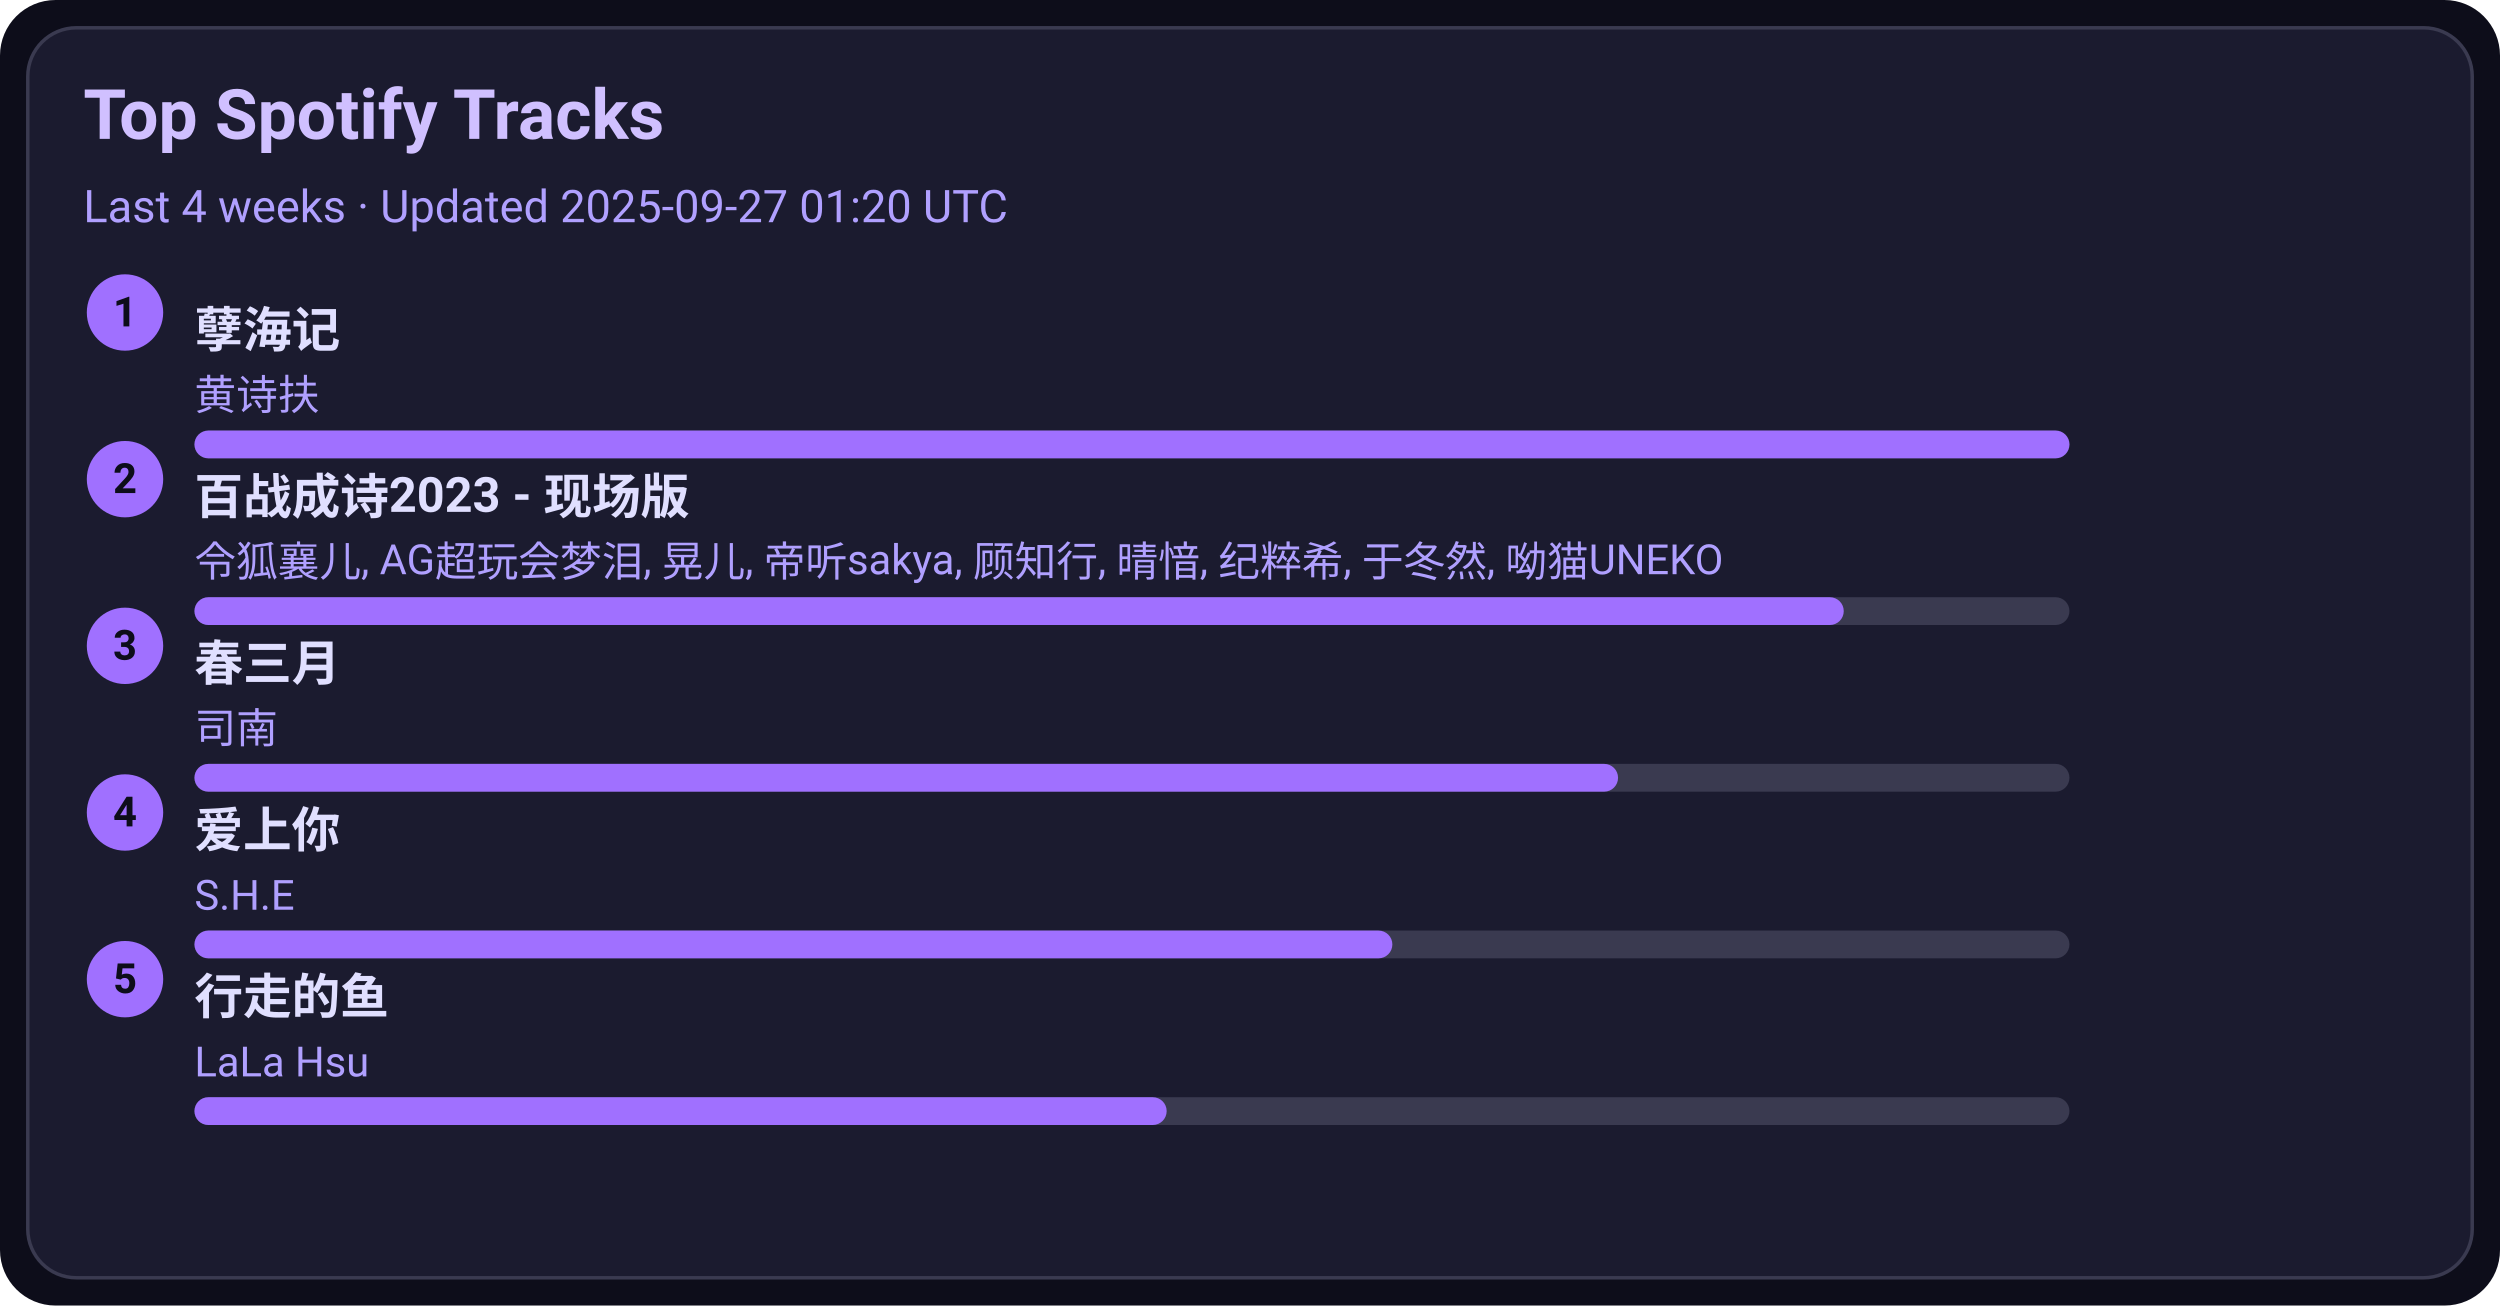
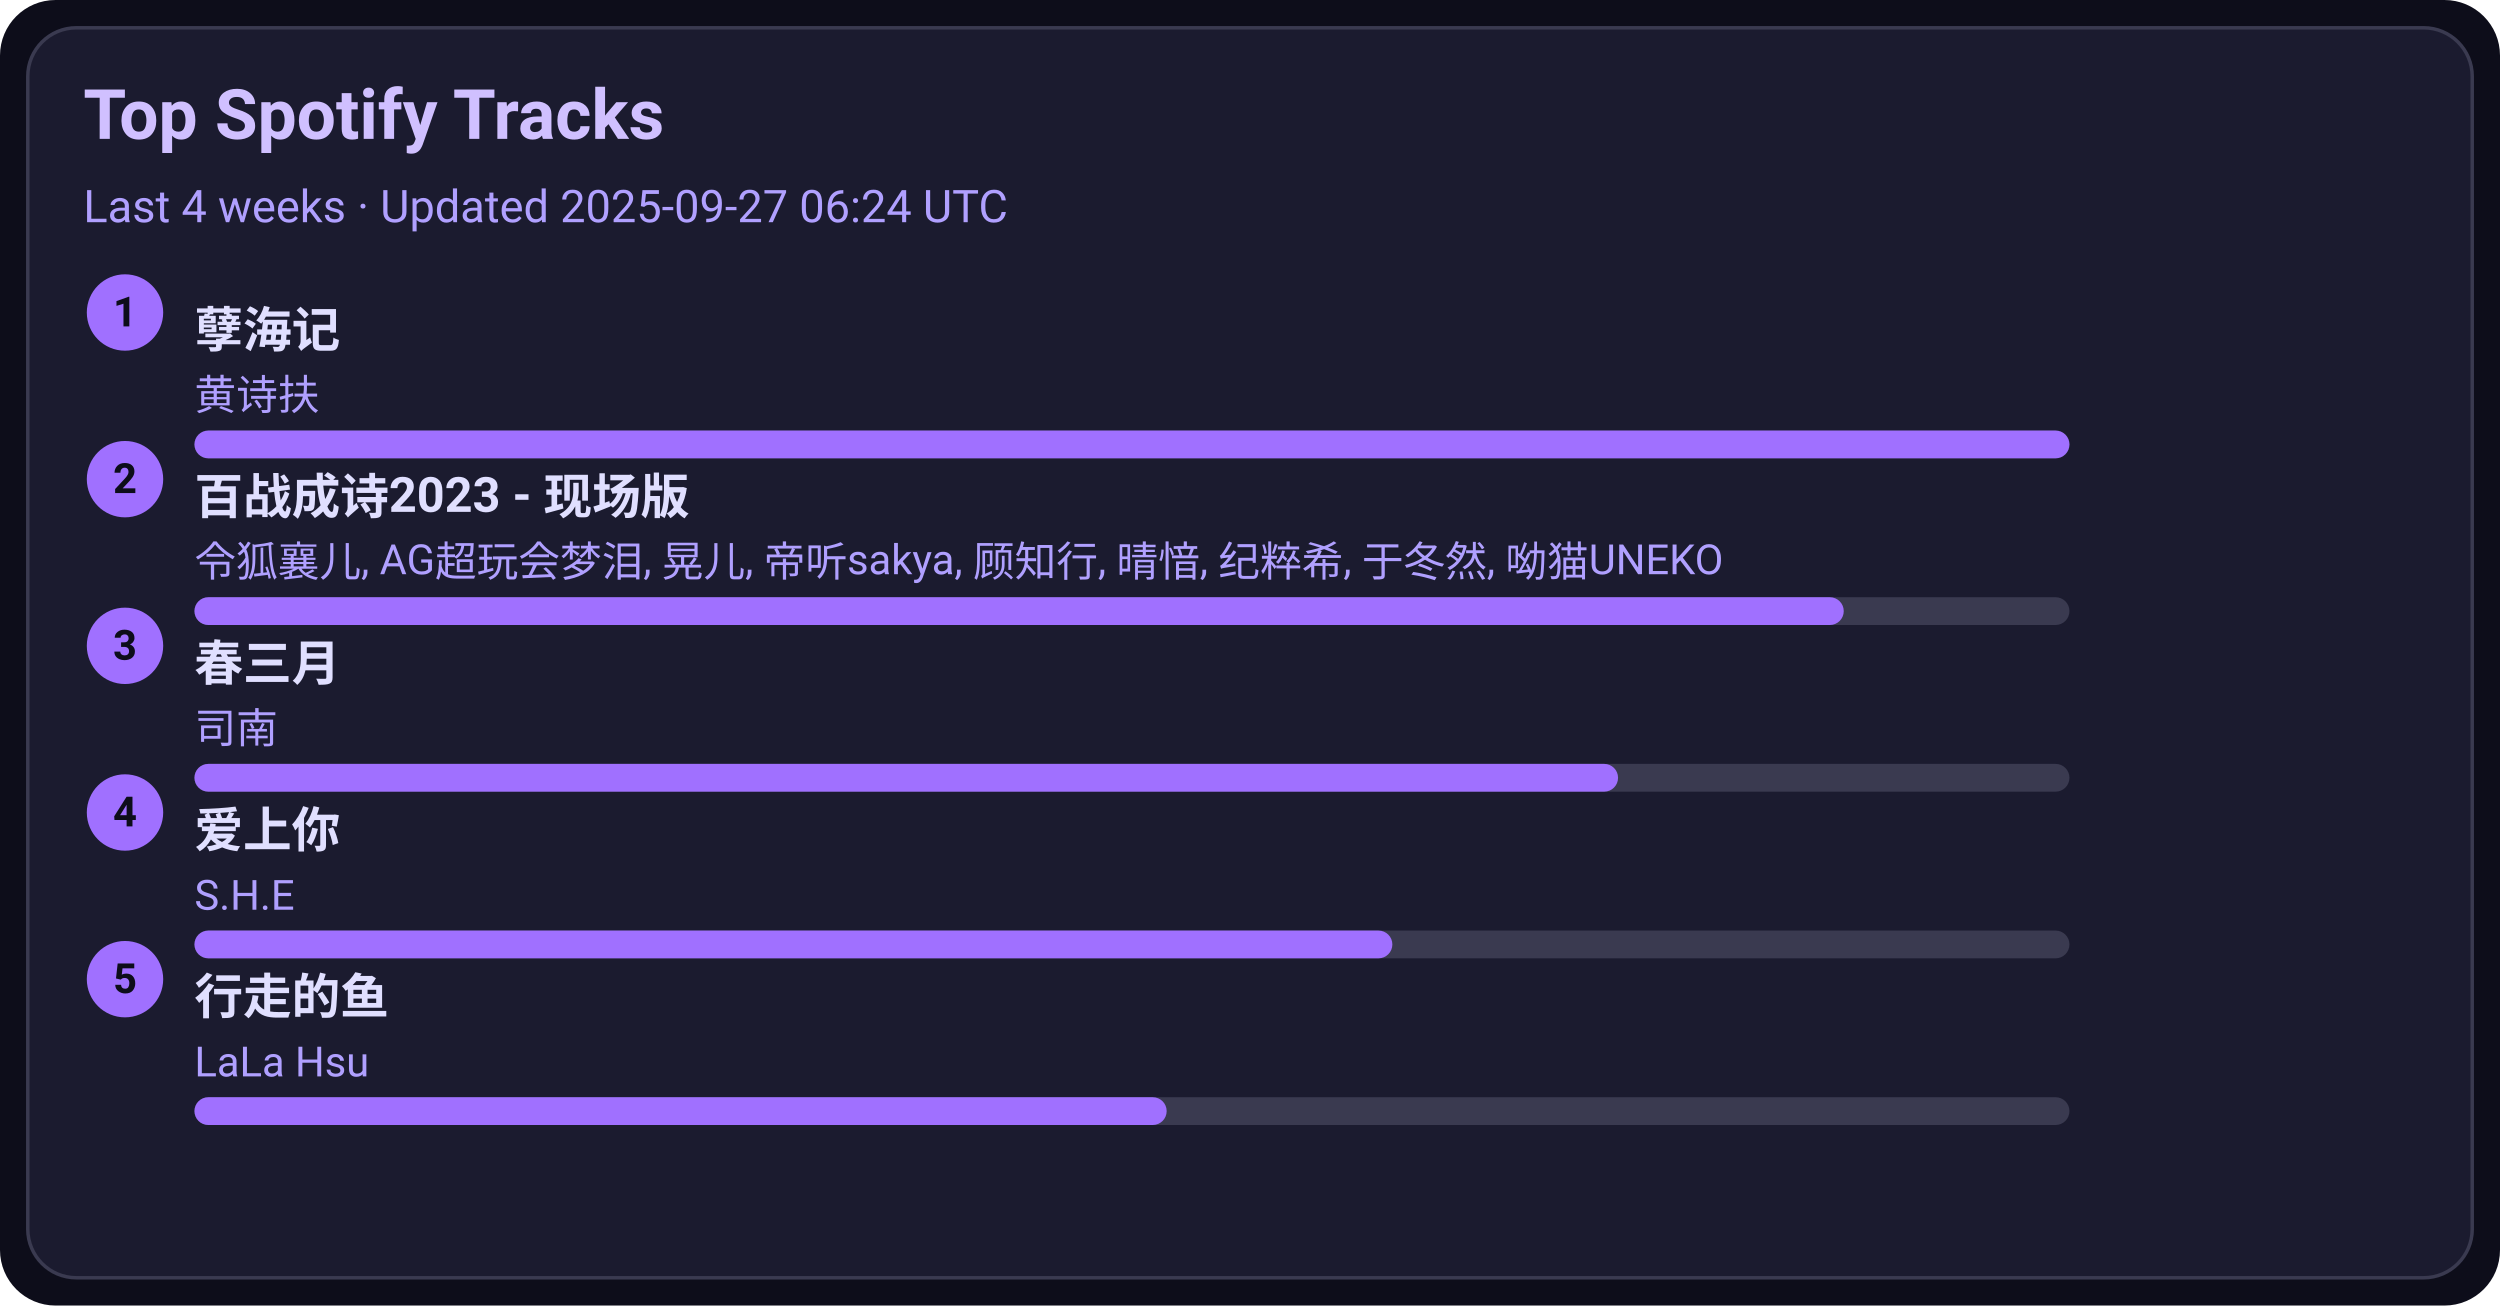
<svg xmlns="http://www.w3.org/2000/svg" width="720" height="376" viewBox="0 0 720 376">
  <style>text{font-family:-apple-system,BlinkMacSystemFont,Segoe UI,Roboto,Ubuntu,Helvetica Neue,Arial,Noto Sans,sans-serif}</style>
  <rect width="720" height="376" rx="16" fill="#0d0d1a" />
  <rect x="8" y="8" width="704" height="360" rx="14" fill="#1b1b2f" stroke="#3a3a50" />
  <text x="24" y="40" font-size="20" fill="#d0c0ff" font-weight="600">Top Spotify Tracks</text>
-   <text x="24" y="64" font-size="13" fill="#b0a0ff">Last 4 weeks · Updated 2025-09-27 01:20 UTC</text>
+   <text x="24" y="64" font-size="13" fill="#b0a0ff">Last 4 weeks · Updated 2025-09-27 06:24 UTC</text>
  <circle cx="36" cy="90" r="11" fill="#a070ff" />
  <text x="36" y="94" text-anchor="middle" font-size="12" fill="#0d0d1a" font-weight="700">1</text>
  <a href="https://open.spotify.com/track/3eIovUMhirNN6btJbpzNqD" target="_blank" rel="noopener noreferrer">
    <text x="56" y="100" font-size="14" fill="#e0dfff" font-weight="600">孽海记</text>
  </a>
  <text x="56" y="118" font-size="12" fill="#b0a0ff">黄诗扶</text>
  <rect x="56" y="124" width="540" height="8" rx="4" fill="#3a3a50" />
  <rect x="56" y="124" width="540" height="8" rx="4" fill="#a070ff" />
  <circle cx="36" cy="138" r="11" fill="#a070ff" />
  <text x="36" y="142" text-anchor="middle" font-size="12" fill="#0d0d1a" font-weight="700">2</text>
  <a href="https://open.spotify.com/track/2gttnS8fWnDwziLFt2TLEi" target="_blank" rel="noopener noreferrer">
    <text x="56" y="148" font-size="14" fill="#e0dfff" font-weight="600">百战成诗2023 - 现场版</text>
  </a>
  <text x="56" y="166" font-size="12" fill="#b0a0ff">令狐襄儿, AG超玩会梦泪, 晃儿, 帝听sakya, 顾知行, 晴愔, 纪粹希, 于冬然, 呦猫UNEKO</text>
  <rect x="56" y="172" width="540" height="8" rx="4" fill="#3a3a50" />
  <rect x="56" y="172" width="475" height="8" rx="4" fill="#a070ff" />
  <circle cx="36" cy="186" r="11" fill="#a070ff" />
  <text x="36" y="190" text-anchor="middle" font-size="12" fill="#0d0d1a" font-weight="700">3</text>
  <a href="https://open.spotify.com/track/5A9BOP4WTk2UayDlMb8w98" target="_blank" rel="noopener noreferrer">
    <text x="56" y="196" font-size="14" fill="#e0dfff" font-weight="600">春三月</text>
  </a>
  <text x="56" y="214" font-size="12" fill="#b0a0ff">司南</text>
  <rect x="56" y="220" width="540" height="8" rx="4" fill="#3a3a50" />
  <rect x="56" y="220" width="410" height="8" rx="4" fill="#a070ff" />
  <circle cx="36" cy="234" r="11" fill="#a070ff" />
  <text x="36" y="238" text-anchor="middle" font-size="12" fill="#0d0d1a" font-weight="700">4</text>
  <a href="https://open.spotify.com/track/4hcNpo1rtbzyNswsM5byTf" target="_blank" rel="noopener noreferrer">
    <text x="56" y="244" font-size="14" fill="#e0dfff" font-weight="600">爱上你</text>
  </a>
  <text x="56" y="262" font-size="12" fill="#b0a0ff">S.H.E</text>
  <rect x="56" y="268" width="540" height="8" rx="4" fill="#3a3a50" />
  <rect x="56" y="268" width="345" height="8" rx="4" fill="#a070ff" />
  <circle cx="36" cy="282" r="11" fill="#a070ff" />
  <text x="36" y="286" text-anchor="middle" font-size="12" fill="#0d0d1a" font-weight="700">5</text>
  <a href="https://open.spotify.com/track/5tGyQ1cWTaHBfZSHWr8AZb" target="_blank" rel="noopener noreferrer">
    <text x="56" y="292" font-size="14" fill="#e0dfff" font-weight="600">行走的鱼</text>
  </a>
  <text x="56" y="310" font-size="12" fill="#b0a0ff">LaLa Hsu</text>
  <rect x="56" y="316" width="540" height="8" rx="4" fill="#3a3a50" />
  <rect x="56" y="316" width="280" height="8" rx="4" fill="#a070ff" />
</svg>
